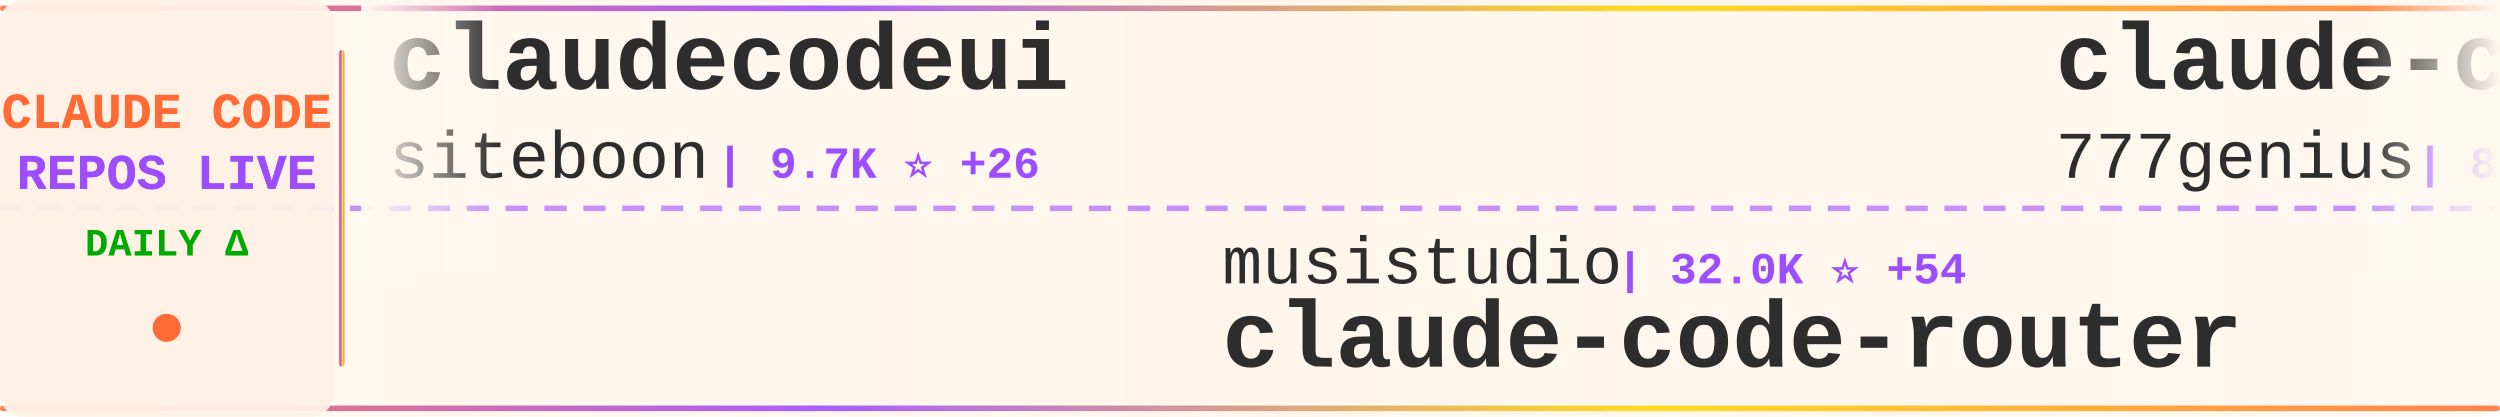
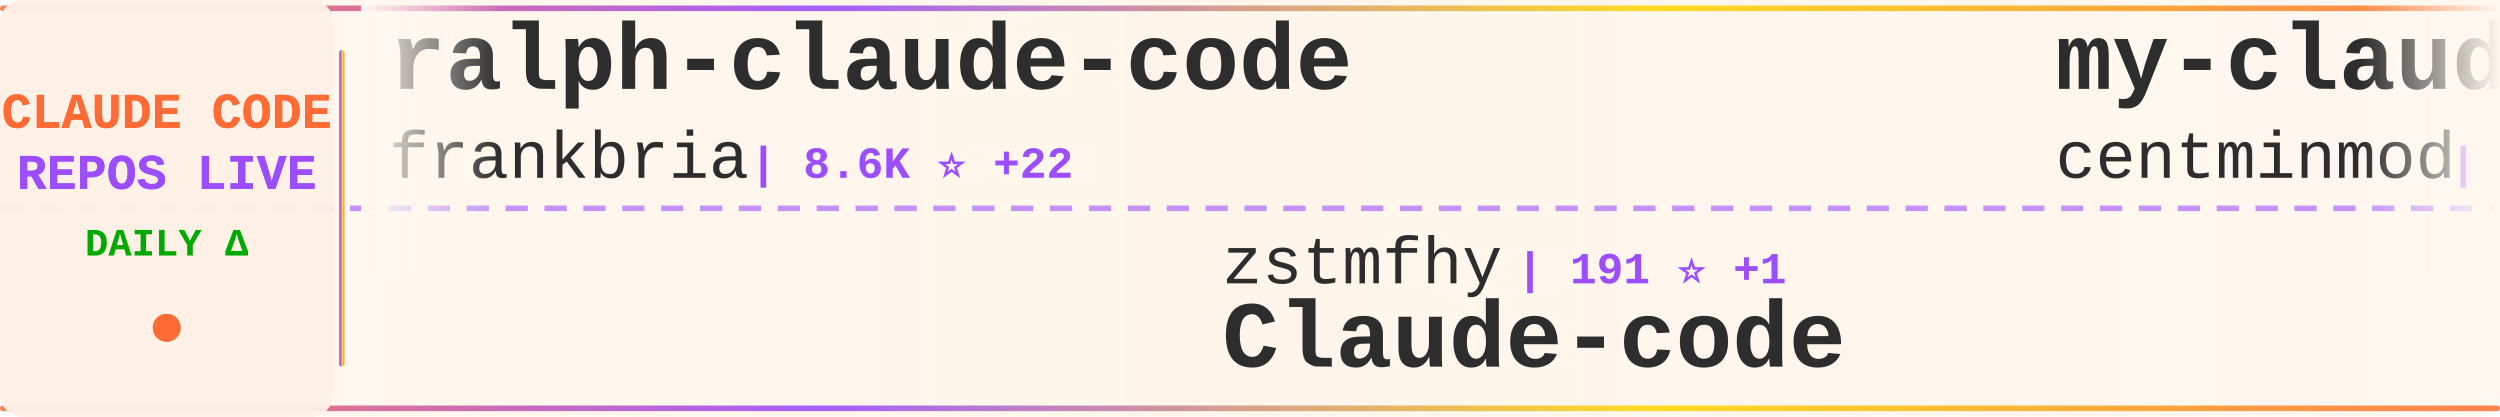
<svg xmlns="http://www.w3.org/2000/svg" width="900" height="150">
  <defs>
    <linearGradient id="tickerBg" x1="0%" y1="0%" x2="100%" y2="0%">
      <stop offset="0%" style="stop-color:#fff8f0;stop-opacity:0.98" />
      <stop offset="50%" style="stop-color:#fff5eb;stop-opacity:1" />
      <stop offset="100%" style="stop-color:#fff8f0;stop-opacity:0.98" />
    </linearGradient>
    <linearGradient id="borderGrad" x1="0%" y1="0%" x2="100%" y2="0%">
      <stop offset="0%" style="stop-color:#FF6B35;stop-opacity:0.85">
        <animate attributeName="stop-opacity" values="0.85;1;0.85" dur="2s" repeatCount="indefinite" />
      </stop>
      <stop offset="33%" style="stop-color:#9C4EFF;stop-opacity:0.9">
        <animate attributeName="stop-opacity" values="0.9;1;0.9" dur="2.2s" repeatCount="indefinite" />
      </stop>
      <stop offset="66%" style="stop-color:#FFD700;stop-opacity:0.85">
        <animate attributeName="stop-opacity" values="0.85;1;0.85" dur="1.8s" repeatCount="indefinite" />
      </stop>
      <stop offset="100%" style="stop-color:#FF6B35;stop-opacity:0.85">
        <animate attributeName="stop-opacity" values="0.85;1;0.85" dur="2s" repeatCount="indefinite" />
      </stop>
    </linearGradient>
    <filter id="textGlow">
      <feGaussianBlur stdDeviation="0.15" result="coloredBlur" />
      <feMerge>
        <feMergeNode in="coloredBlur" />
        <feMergeNode in="SourceGraphic" />
      </feMerge>
    </filter>
    <filter id="metricGlow">
      <feGaussianBlur stdDeviation="0.2" result="coloredBlur" />
      <feMerge>
        <feMergeNode in="coloredBlur" />
        <feMergeNode in="SourceGraphic" />
      </feMerge>
    </filter>
    <linearGradient id="leftFade" x1="0%" y1="0%" x2="100%" y2="0%">
      <stop offset="0%" style="stop-color:#fff8f0;stop-opacity:1" />
      <stop offset="100%" style="stop-color:#fff8f0;stop-opacity:0" />
    </linearGradient>
    <linearGradient id="rightFade" x1="0%" y1="0%" x2="100%" y2="0%">
      <stop offset="0%" style="stop-color:#fff8f0;stop-opacity:0" />
      <stop offset="100%" style="stop-color:#fff8f0;stop-opacity:1" />
    </linearGradient>
  </defs>
  <rect width="900" height="150" fill="url(#tickerBg)" rx="8" />
  <rect x="0" y="2" width="900" height="2" fill="url(#borderGrad)" rx="1" />
  <rect x="0" y="146" width="900" height="2" fill="url(#borderGrad)" rx="1" />
  <line x1="0" y1="75" x2="900" y2="75" stroke="#9C4EFF" stroke-width="2" stroke-dasharray="8 6" opacity="0.6" />
  <rect x="0" y="0" width="120" height="150" fill="#fff0e6" opacity="0.95" rx="8" />
  <text x="60" y="46" font-family="'Courier New', monospace" font-size="18" font-weight="bold" fill="#FF6B35" text-anchor="middle" filter="url(#textGlow)">
    CLAUDE CODE
  </text>
  <text x="60" y="68" font-family="'Courier New', monospace" font-size="18" font-weight="bold" fill="#9C4EFF" text-anchor="middle" filter="url(#textGlow)">
    REPOS LIVE
  </text>
  <text x="60" y="92" font-family="'Courier New', monospace" font-size="14" font-weight="bold" fill="#00aa00" text-anchor="middle">
    DAILY Δ
  </text>
  <circle cx="60" cy="118" r="5" fill="#FF6B35" filter="url(#metricGlow)">
    <animate attributeName="r" values="4;6;4" dur="1.5s" repeatCount="indefinite" />
    <animate attributeName="opacity" values="0.6;1;0.6" dur="1.5s" repeatCount="indefinite" />
  </circle>
  <rect x="122" y="18" width="2" height="114" fill="url(#borderGrad)" rx="1" />
  <clipPath id="tickerClip">
    <rect x="130" y="0" width="770" height="150" />
  </clipPath>
  <g clip-path="url(#tickerClip)">
    <g id="tickerItems">
      <animateTransform attributeName="transform" attributeType="XML" type="translate" from="0 0" to="-3000 0" dur="54s" repeatCount="indefinite" />
      <g transform="translate(0, 0)">
-         <text x="140" y="32" font-family="'Courier New', monospace" font-size="34" font-weight="bold" fill="#2d2d2d">claudecodeui</text>
-         <text x="140" y="64" font-family="'Courier New', monospace" font-size="24" font-weight="normal" fill="#2d2d2d" opacity="1.0">siteboon</text>
-         <text x="258" y="64" font-family="'Courier New', monospace" font-size="16" font-weight="bold" fill="#9C4EFF"> | 9.7K ⭐ +26</text>
+         <text x="140" y="32" font-family="'Courier New', monospace" font-size="34" font-weight="bold" fill="#2d2d2d">ralph-claude-code</text>
+         <text x="140" y="64" font-family="'Courier New', monospace" font-size="24" font-weight="normal" fill="#2d2d2d" opacity="1.0">frankbria</text>
+         <text x="270" y="64" font-family="'Courier New', monospace" font-size="16" font-weight="bold" fill="#9C4EFF"> | 8.6K ⭐ +22</text>
      </g>
      <g transform="translate(300, 0)">
-         <text x="140" y="102" font-family="'Courier New', monospace" font-size="24" font-weight="normal" fill="#2d2d2d" opacity="1.0">musistudio</text>
-         <text x="282" y="102" font-family="'Courier New', monospace" font-size="16" font-weight="bold" fill="#9C4EFF"> | 32.0K ⭐ +54</text>
-         <text x="140" y="132" font-family="'Courier New', monospace" font-size="34" font-weight="bold" fill="#2d2d2d">claude-code-router</text>
+         <text x="140" y="102" font-family="'Courier New', monospace" font-size="24" font-weight="normal" fill="#2d2d2d" opacity="1.0">zstmfhy</text>
+         <text x="246" y="102" font-family="'Courier New', monospace" font-size="16" font-weight="bold" fill="#9C4EFF"> | 191 ⭐ +1</text>
+         <text x="140" y="132" font-family="'Courier New', monospace" font-size="34" font-weight="bold" fill="#2d2d2d">Claude-code</text>
      </g>
      <g transform="translate(600, 0)">
-         <text x="140" y="32" font-family="'Courier New', monospace" font-size="34" font-weight="bold" fill="#2d2d2d">claude-code-source-code</text>
-         <text x="140" y="64" font-family="'Courier New', monospace" font-size="24" font-weight="normal" fill="#2d2d2d" opacity="1.0">777genius</text>
-         <text x="270" y="64" font-family="'Courier New', monospace" font-size="16" font-weight="bold" fill="#9C4EFF"> | 894 ⭐ +1</text>
+         <text x="140" y="32" font-family="'Courier New', monospace" font-size="34" font-weight="bold" fill="#2d2d2d">my-claude-code-setup</text>
+         <text x="140" y="64" font-family="'Courier New', monospace" font-size="24" font-weight="normal" fill="#2d2d2d" opacity="1.0">centminmod</text>
+         <text x="282" y="64" font-family="'Courier New', monospace" font-size="16" font-weight="bold" fill="#9C4EFF"> | 2.2K ⭐ +2</text>
      </g>
      <g transform="translate(900, 0)">
-         <text x="140" y="102" font-family="'Courier New', monospace" font-size="24" font-weight="normal" fill="#2d2d2d" opacity="1.0">alex000kim</text>
-         <text x="282" y="102" font-family="'Courier New', monospace" font-size="16" font-weight="bold" fill="#9C4EFF"> | 209 ⭐ +2</text>
+         <text x="140" y="102" font-family="'Courier New', monospace" font-size="24" font-weight="normal" fill="#2d2d2d" opacity="1.0">carlvellotti</text>
+         <text x="306" y="102" font-family="'Courier New', monospace" font-size="16" font-weight="bold" fill="#9C4EFF"> | 1.8K ⭐ +4</text>
+         <text x="140" y="132" font-family="'Courier New', monospace" font-size="34" font-weight="bold" fill="#2d2d2d">claude-code-pm-course</text>
+       </g>
+       <g transform="translate(1200, 0)">
+         <text x="140" y="32" font-family="'Courier New', monospace" font-size="34" font-weight="bold" fill="#2d2d2d">claude-code-hooks-master...</text>
+         <text x="140" y="64" font-family="'Courier New', monospace" font-size="24" font-weight="normal" fill="#2d2d2d" opacity="1.0">disler</text>
+         <text x="234" y="64" font-family="'Courier New', monospace" font-size="16" font-weight="bold" fill="#9C4EFF"> | 3.5K ⭐ +6</text>
+       </g>
+       <g transform="translate(1500, 0)">
+         <text x="140" y="102" font-family="'Courier New', monospace" font-size="24" font-weight="normal" fill="#2d2d2d" opacity="1.0">shareAI-lab</text>
+         <text x="294" y="102" font-family="'Courier New', monospace" font-size="16" font-weight="bold" fill="#9C4EFF"> | 52.0K ⭐ +384</text>
+         <text x="140" y="132" font-family="'Courier New', monospace" font-size="34" font-weight="bold" fill="#2d2d2d">learn-claude-code</text>
+       </g>
+       <g transform="translate(1800, 0)">
+         <text x="140" y="32" font-family="'Courier New', monospace" font-size="34" font-weight="bold" fill="#2d2d2d">agents</text>
+         <text x="140" y="64" font-family="'Courier New', monospace" font-size="24" font-weight="normal" fill="#2d2d2d" opacity="1.0">wshobson</text>
+         <text x="258" y="64" font-family="'Courier New', monospace" font-size="16" font-weight="bold" fill="#9C4EFF"> | 33.4K ⭐ +62</text>
+       </g>
+       <g transform="translate(2100, 0)">
+         <text x="140" y="102" font-family="'Courier New', monospace" font-size="24" font-weight="normal" fill="#2d2d2d" opacity="1.0">lowcortisolprogrammer</text>
+         <text x="414" y="102" font-family="'Courier New', monospace" font-size="16" font-weight="bold" fill="#9C4EFF"> | 171 ⭐ +1</text>
        <text x="140" y="132" font-family="'Courier New', monospace" font-size="34" font-weight="bold" fill="#2d2d2d">claude-code</text>
      </g>
-       <g transform="translate(1200, 0)">
-         <text x="140" y="32" font-family="'Courier New', monospace" font-size="34" font-weight="bold" fill="#2d2d2d">claude-code-tips</text>
-         <text x="140" y="64" font-family="'Courier New', monospace" font-size="24" font-weight="normal" fill="#2d2d2d" opacity="1.0">ykdojo</text>
-         <text x="234" y="64" font-family="'Courier New', monospace" font-size="16" font-weight="bold" fill="#9C4EFF"> | 7.4K ⭐ +32</text>
+       <g transform="translate(2400, 0)">
+         <text x="140" y="32" font-family="'Courier New', monospace" font-size="34" font-weight="bold" fill="#2d2d2d">claude-code-sourcemap</text>
+         <text x="140" y="64" font-family="'Courier New', monospace" font-size="24" font-weight="normal" fill="#2d2d2d" opacity="1.0">ChinaSiro</text>
+         <text x="270" y="64" font-family="'Courier New', monospace" font-size="16" font-weight="bold" fill="#9C4EFF"> | 8.8K ⭐ +20</text>
      </g>
-       <g transform="translate(1500, 0)">
-         <text x="140" y="102" font-family="'Courier New', monospace" font-size="24" font-weight="normal" fill="#2d2d2d" opacity="1.0">kodu-ai</text>
-         <text x="246" y="102" font-family="'Courier New', monospace" font-size="16" font-weight="bold" fill="#9C4EFF"> | 5.3K ⭐ +1</text>
-         <text x="140" y="132" font-family="'Courier New', monospace" font-size="34" font-weight="bold" fill="#2d2d2d">claude-coder</text>
+       <g transform="translate(2700, 0)">
+         <text x="140" y="102" font-family="'Courier New', monospace" font-size="24" font-weight="normal" fill="#2d2d2d" opacity="1.0">sugyan</text>
+         <text x="234" y="102" font-family="'Courier New', monospace" font-size="16" font-weight="bold" fill="#9C4EFF"> | 1.0K ⭐ +2</text>
+         <text x="140" y="132" font-family="'Courier New', monospace" font-size="34" font-weight="bold" fill="#2d2d2d">claude-code-webui</text>
      </g>
-       <g transform="translate(1800, 0)">
+       <g transform="translate(3000, 0)">
        <text x="140" y="32" font-family="'Courier New', monospace" font-size="34" font-weight="bold" fill="#2d2d2d">ralph-claude-code</text>
        <text x="140" y="64" font-family="'Courier New', monospace" font-size="24" font-weight="normal" fill="#2d2d2d" opacity="1.0">frankbria</text>
-         <text x="270" y="64" font-family="'Courier New', monospace" font-size="16" font-weight="bold" fill="#9C4EFF"> | 8.6K ⭐ +18</text>
-       </g>
-       <g transform="translate(2100, 0)">
-         <text x="140" y="102" font-family="'Courier New', monospace" font-size="24" font-weight="normal" fill="#2d2d2d" opacity="1.0">Yeachan-Heo</text>
-         <text x="294" y="102" font-family="'Courier New', monospace" font-size="16" font-weight="bold" fill="#9C4EFF"> | 27.8K ⭐ +356</text>
-         <text x="140" y="132" font-family="'Courier New', monospace" font-size="34" font-weight="bold" fill="#2d2d2d">oh-my-claudecode</text>
-       </g>
-       <g transform="translate(2400, 0)">
-         <text x="140" y="32" font-family="'Courier New', monospace" font-size="34" font-weight="bold" fill="#2d2d2d">claude-code-hub</text>
-         <text x="140" y="64" font-family="'Courier New', monospace" font-size="24" font-weight="normal" fill="#2d2d2d" opacity="1.0">ding113</text>
-         <text x="246" y="64" font-family="'Courier New', monospace" font-size="16" font-weight="bold" fill="#9C4EFF"> | 2.4K ⭐ +15</text>
-       </g>
-       <g transform="translate(2700, 0)">
-         <text x="140" y="102" font-family="'Courier New', monospace" font-size="24" font-weight="normal" fill="#2d2d2d" opacity="1.0">alirezarezvani</text>
-         <text x="330" y="102" font-family="'Courier New', monospace" font-size="16" font-weight="bold" fill="#9C4EFF"> | 10.6K ⭐ +148</text>
-         <text x="140" y="132" font-family="'Courier New', monospace" font-size="34" font-weight="bold" fill="#2d2d2d">claude-skills</text>
-       </g>
-       <g transform="translate(3000, 0)">
-         <text x="140" y="32" font-family="'Courier New', monospace" font-size="34" font-weight="bold" fill="#2d2d2d">claudecodeui</text>
-         <text x="140" y="64" font-family="'Courier New', monospace" font-size="24" font-weight="normal" fill="#2d2d2d" opacity="1.0">siteboon</text>
-         <text x="258" y="64" font-family="'Courier New', monospace" font-size="16" font-weight="bold" fill="#9C4EFF"> | 9.7K ⭐ +26</text>
+         <text x="270" y="64" font-family="'Courier New', monospace" font-size="16" font-weight="bold" fill="#9C4EFF"> | 8.6K ⭐ +22</text>
      </g>
      <g transform="translate(3300, 0)">
-         <text x="140" y="102" font-family="'Courier New', monospace" font-size="24" font-weight="normal" fill="#2d2d2d" opacity="1.0">musistudio</text>
-         <text x="282" y="102" font-family="'Courier New', monospace" font-size="16" font-weight="bold" fill="#9C4EFF"> | 32.0K ⭐ +54</text>
-         <text x="140" y="132" font-family="'Courier New', monospace" font-size="34" font-weight="bold" fill="#2d2d2d">claude-code-router</text>
+         <text x="140" y="102" font-family="'Courier New', monospace" font-size="24" font-weight="normal" fill="#2d2d2d" opacity="1.0">zstmfhy</text>
+         <text x="246" y="102" font-family="'Courier New', monospace" font-size="16" font-weight="bold" fill="#9C4EFF"> | 191 ⭐ +1</text>
+         <text x="140" y="132" font-family="'Courier New', monospace" font-size="34" font-weight="bold" fill="#2d2d2d">Claude-code</text>
      </g>
      <g transform="translate(3600, 0)">
-         <text x="140" y="32" font-family="'Courier New', monospace" font-size="34" font-weight="bold" fill="#2d2d2d">claude-code-source-code</text>
-         <text x="140" y="64" font-family="'Courier New', monospace" font-size="24" font-weight="normal" fill="#2d2d2d" opacity="1.0">777genius</text>
-         <text x="270" y="64" font-family="'Courier New', monospace" font-size="16" font-weight="bold" fill="#9C4EFF"> | 894 ⭐ +1</text>
+         <text x="140" y="32" font-family="'Courier New', monospace" font-size="34" font-weight="bold" fill="#2d2d2d">my-claude-code-setup</text>
+         <text x="140" y="64" font-family="'Courier New', monospace" font-size="24" font-weight="normal" fill="#2d2d2d" opacity="1.0">centminmod</text>
+         <text x="282" y="64" font-family="'Courier New', monospace" font-size="16" font-weight="bold" fill="#9C4EFF"> | 2.2K ⭐ +2</text>
      </g>
      <g transform="translate(3900, 0)">
-         <text x="140" y="102" font-family="'Courier New', monospace" font-size="24" font-weight="normal" fill="#2d2d2d" opacity="1.0">alex000kim</text>
-         <text x="282" y="102" font-family="'Courier New', monospace" font-size="16" font-weight="bold" fill="#9C4EFF"> | 209 ⭐ +2</text>
-         <text x="140" y="132" font-family="'Courier New', monospace" font-size="34" font-weight="bold" fill="#2d2d2d">claude-code</text>
+         <text x="140" y="102" font-family="'Courier New', monospace" font-size="24" font-weight="normal" fill="#2d2d2d" opacity="1.0">carlvellotti</text>
+         <text x="306" y="102" font-family="'Courier New', monospace" font-size="16" font-weight="bold" fill="#9C4EFF"> | 1.8K ⭐ +4</text>
+         <text x="140" y="132" font-family="'Courier New', monospace" font-size="34" font-weight="bold" fill="#2d2d2d">claude-code-pm-course</text>
      </g>
    </g>
  </g>
  <rect x="130" y="0" width="50" height="100" fill="url(#leftFade)" />
  <rect x="850" y="0" width="50" height="100" fill="url(#rightFade)" />
</svg>
